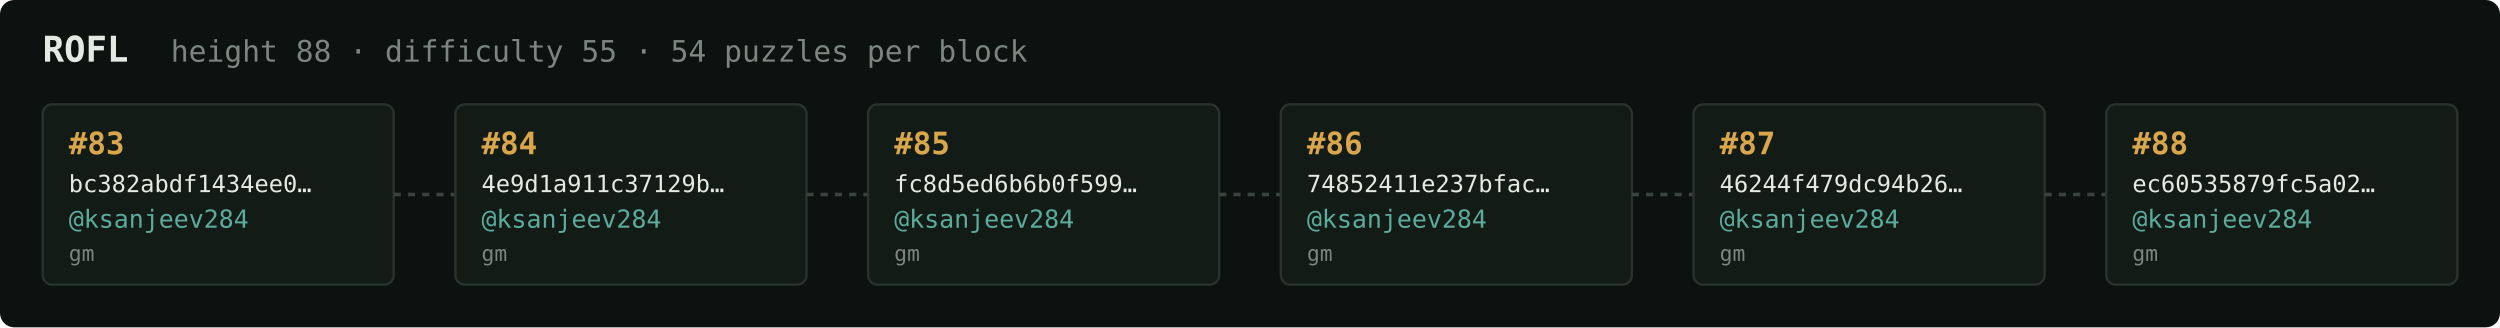
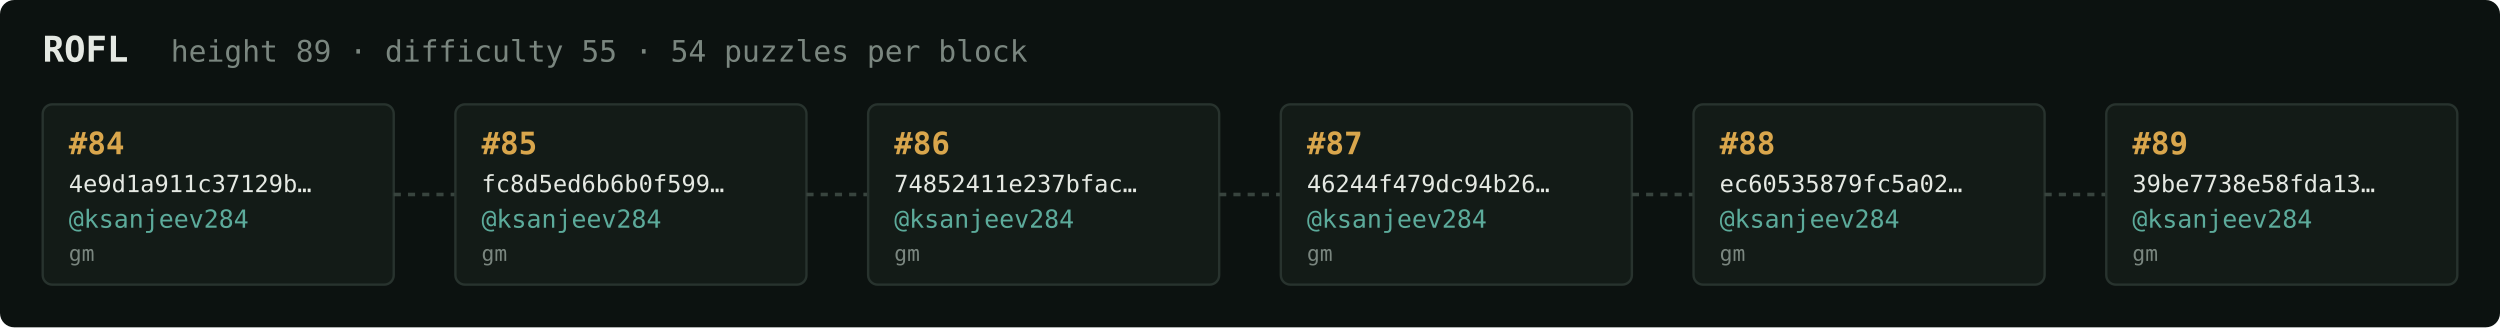
<svg xmlns="http://www.w3.org/2000/svg" width="1054" height="138" viewBox="0 0 1054 138" font-family="ui-monospace,SFMono-Regular,Menlo,monospace">
  <rect fill="#0c1210" width="1054" height="138" rx="6" />
  <text x="18" y="26" fill="#e5e9e3" font-size="15" font-weight="700">ROFL</text>
-   <text x="72" y="26" fill="#7a867f" font-size="12.5">height 88 · difficulty 55 · 54 puzzles per block</text>
+   <text x="72" y="26" fill="#7a867f" font-size="12.5">height 89 · difficulty 55 · 54 puzzles per block</text>
  <rect x="18" y="44" width="148" height="76" rx="4" fill="#131b17" stroke="#28332e" stroke-width="1" />
-   <text x="29" y="65" fill="#d9a64c" font-size="13" font-weight="700">#83</text>
-   <text x="29" y="81" fill="#e5e9e3" font-size="10">bc382abdf1434ee0…</text>
+   <text x="29" y="65" fill="#d9a64c" font-size="13" font-weight="700">#84</text>
+   <text x="29" y="81" fill="#e5e9e3" font-size="10">4e9d1a911c37129b…</text>
  <text x="29" y="96" fill="#5cab9b" font-size="10.5">@ksanjeev284</text>
  <text x="29" y="110" fill="#7a867f" font-size="9">gm</text>
  <line x1="166" y1="82.0" x2="192" y2="82.0" stroke="#38443e" stroke-width="1.5" stroke-dasharray="3 3" />
  <rect x="192" y="44" width="148" height="76" rx="4" fill="#131b17" stroke="#28332e" stroke-width="1" />
-   <text x="203" y="65" fill="#d9a64c" font-size="13" font-weight="700">#84</text>
-   <text x="203" y="81" fill="#e5e9e3" font-size="10">4e9d1a911c37129b…</text>
+   <text x="203" y="65" fill="#d9a64c" font-size="13" font-weight="700">#85</text>
+   <text x="203" y="81" fill="#e5e9e3" font-size="10">fc8d5ed6b6b0f599…</text>
  <text x="203" y="96" fill="#5cab9b" font-size="10.5">@ksanjeev284</text>
  <text x="203" y="110" fill="#7a867f" font-size="9">gm</text>
  <line x1="340" y1="82.0" x2="366" y2="82.0" stroke="#38443e" stroke-width="1.5" stroke-dasharray="3 3" />
  <rect x="366" y="44" width="148" height="76" rx="4" fill="#131b17" stroke="#28332e" stroke-width="1" />
-   <text x="377" y="65" fill="#d9a64c" font-size="13" font-weight="700">#85</text>
-   <text x="377" y="81" fill="#e5e9e3" font-size="10">fc8d5ed6b6b0f599…</text>
+   <text x="377" y="65" fill="#d9a64c" font-size="13" font-weight="700">#86</text>
+   <text x="377" y="81" fill="#e5e9e3" font-size="10">74852411e237bfac…</text>
  <text x="377" y="96" fill="#5cab9b" font-size="10.5">@ksanjeev284</text>
  <text x="377" y="110" fill="#7a867f" font-size="9">gm</text>
  <line x1="514" y1="82.0" x2="540" y2="82.0" stroke="#38443e" stroke-width="1.5" stroke-dasharray="3 3" />
  <rect x="540" y="44" width="148" height="76" rx="4" fill="#131b17" stroke="#28332e" stroke-width="1" />
-   <text x="551" y="65" fill="#d9a64c" font-size="13" font-weight="700">#86</text>
-   <text x="551" y="81" fill="#e5e9e3" font-size="10">74852411e237bfac…</text>
+   <text x="551" y="65" fill="#d9a64c" font-size="13" font-weight="700">#87</text>
+   <text x="551" y="81" fill="#e5e9e3" font-size="10">46244f479dc94b26…</text>
  <text x="551" y="96" fill="#5cab9b" font-size="10.5">@ksanjeev284</text>
  <text x="551" y="110" fill="#7a867f" font-size="9">gm</text>
  <line x1="688" y1="82.0" x2="714" y2="82.0" stroke="#38443e" stroke-width="1.5" stroke-dasharray="3 3" />
  <rect x="714" y="44" width="148" height="76" rx="4" fill="#131b17" stroke="#28332e" stroke-width="1" />
-   <text x="725" y="65" fill="#d9a64c" font-size="13" font-weight="700">#87</text>
-   <text x="725" y="81" fill="#e5e9e3" font-size="10">46244f479dc94b26…</text>
+   <text x="725" y="65" fill="#d9a64c" font-size="13" font-weight="700">#88</text>
+   <text x="725" y="81" fill="#e5e9e3" font-size="10">ec60535879fc5a02…</text>
  <text x="725" y="96" fill="#5cab9b" font-size="10.5">@ksanjeev284</text>
  <text x="725" y="110" fill="#7a867f" font-size="9">gm</text>
  <line x1="862" y1="82.0" x2="888" y2="82.0" stroke="#38443e" stroke-width="1.5" stroke-dasharray="3 3" />
  <rect x="888" y="44" width="148" height="76" rx="4" fill="#131b17" stroke="#28332e" stroke-width="1" />
-   <text x="899" y="65" fill="#d9a64c" font-size="13" font-weight="700">#88</text>
-   <text x="899" y="81" fill="#e5e9e3" font-size="10">ec60535879fc5a02…</text>
+   <text x="899" y="65" fill="#d9a64c" font-size="13" font-weight="700">#89</text>
+   <text x="899" y="81" fill="#e5e9e3" font-size="10">39be7738e58fda13…</text>
  <text x="899" y="96" fill="#5cab9b" font-size="10.5">@ksanjeev284</text>
  <text x="899" y="110" fill="#7a867f" font-size="9">gm</text>
</svg>
